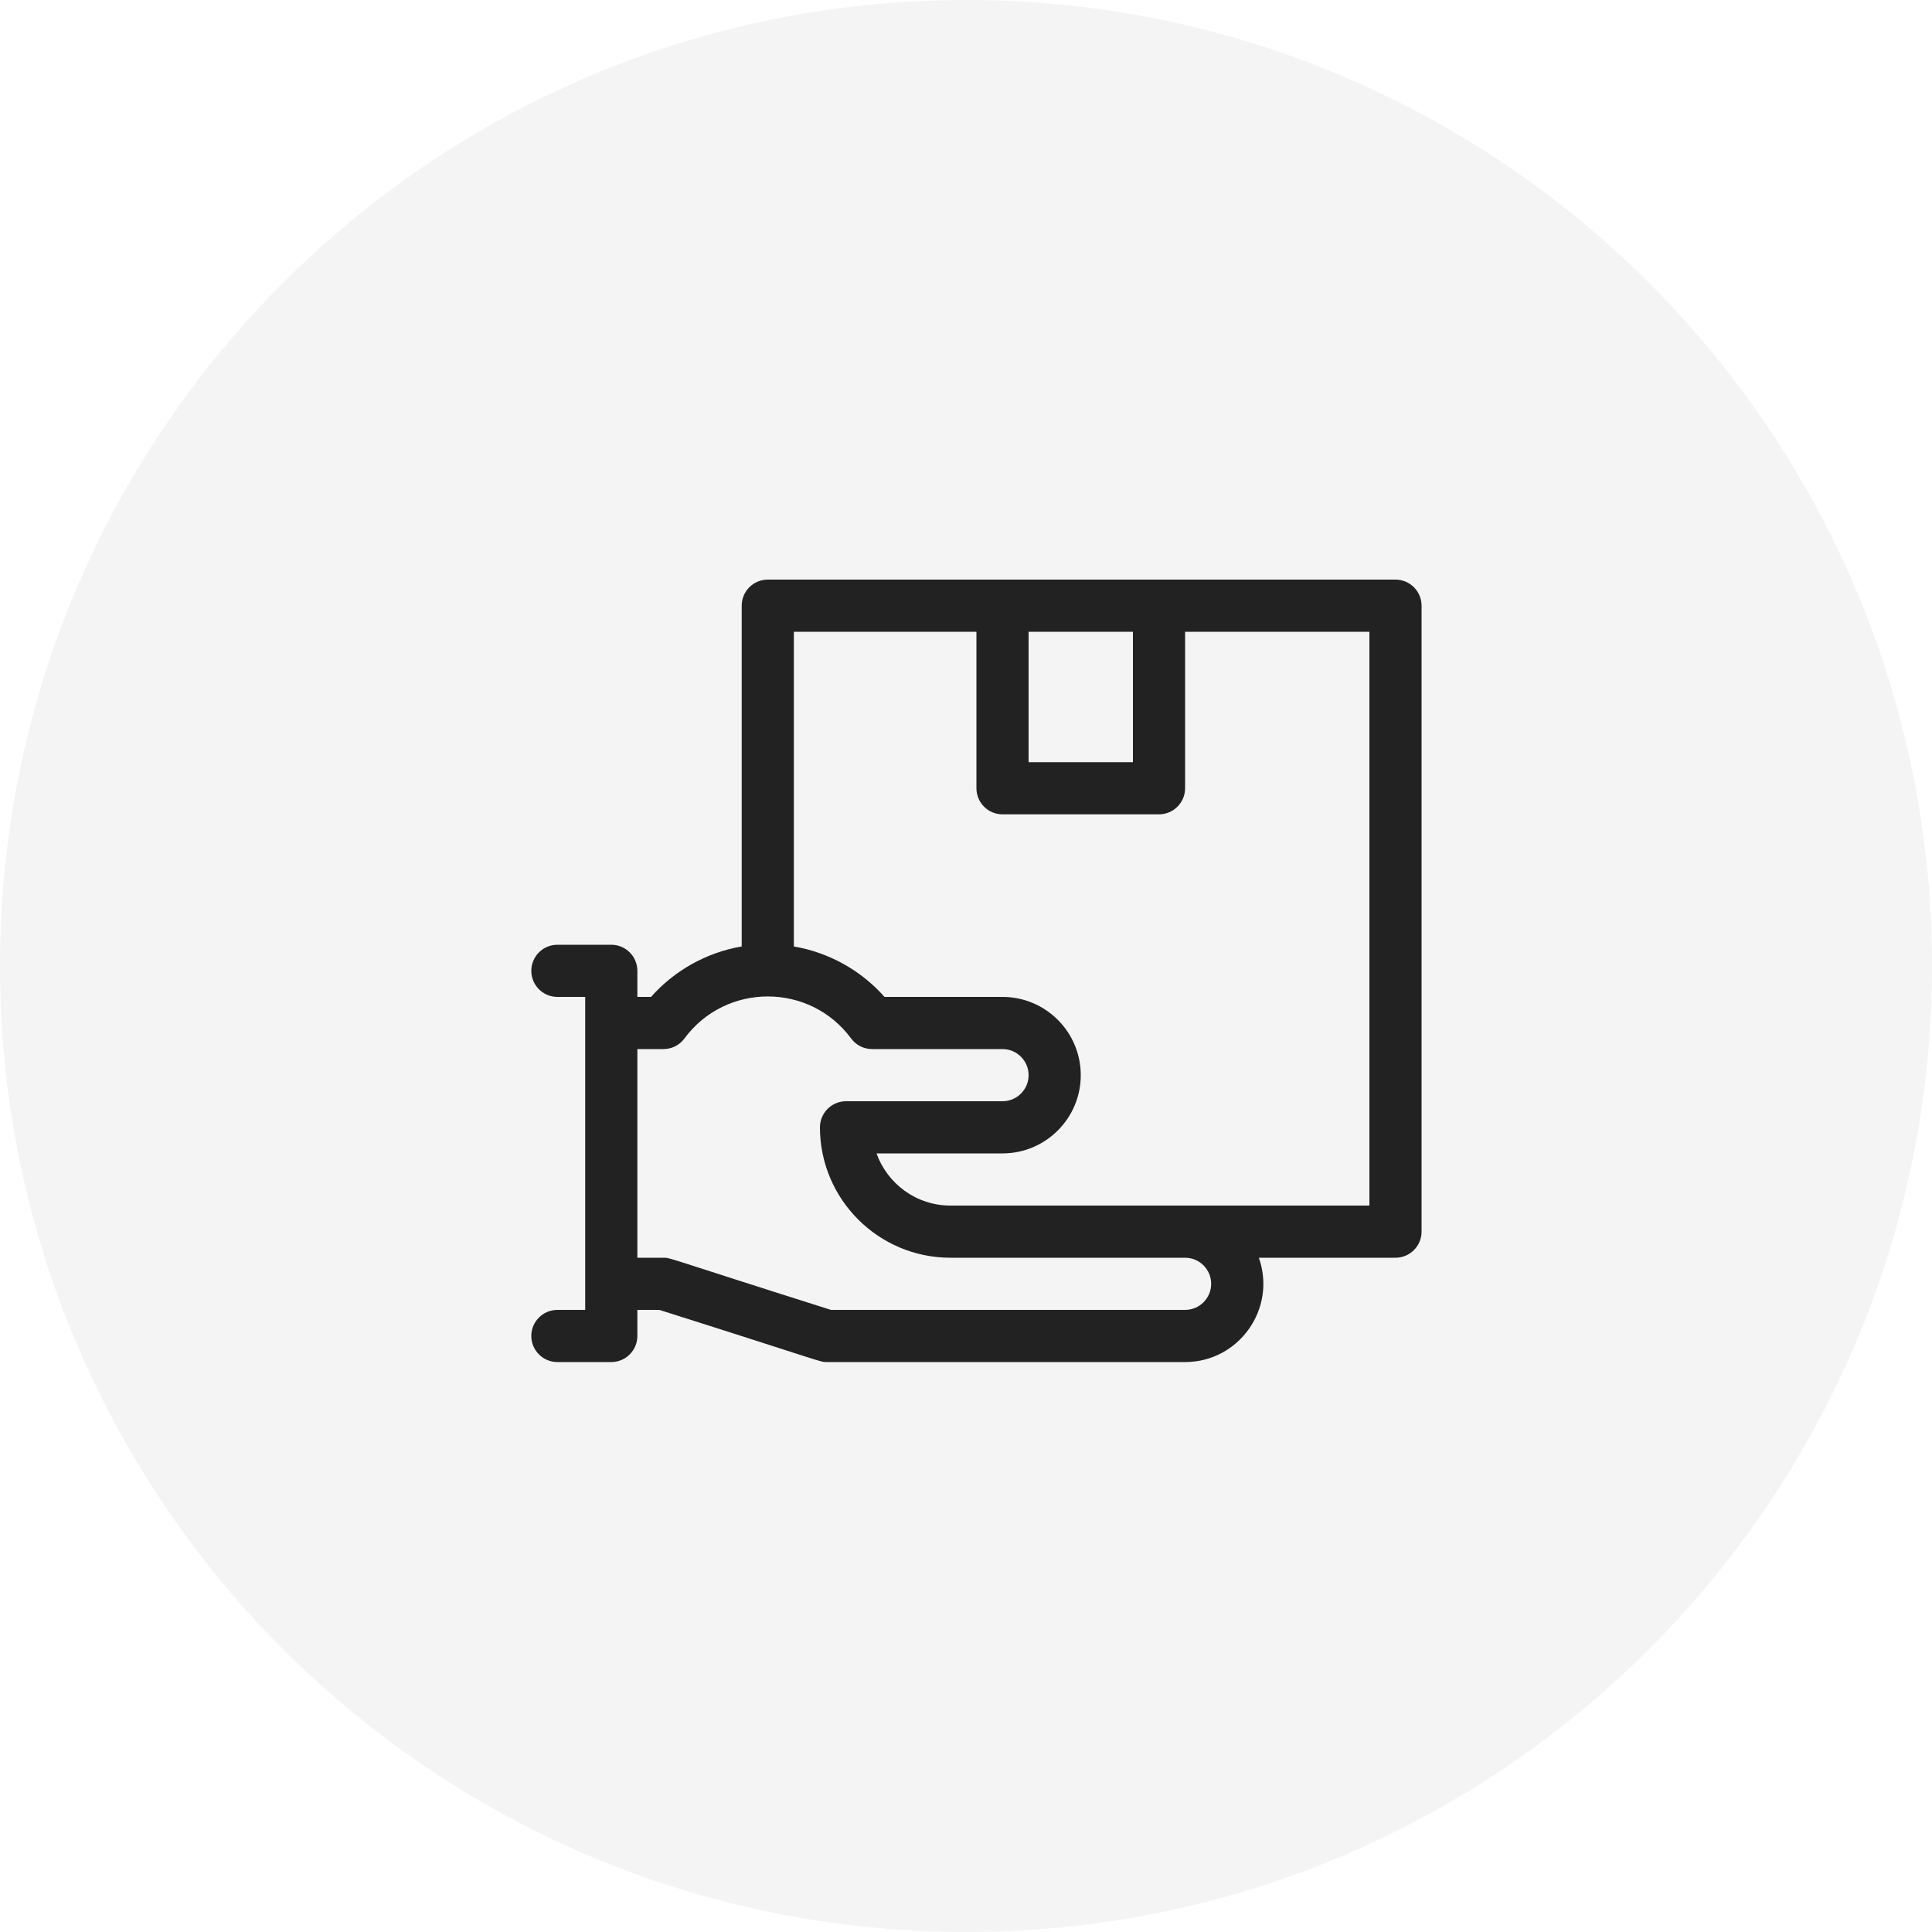
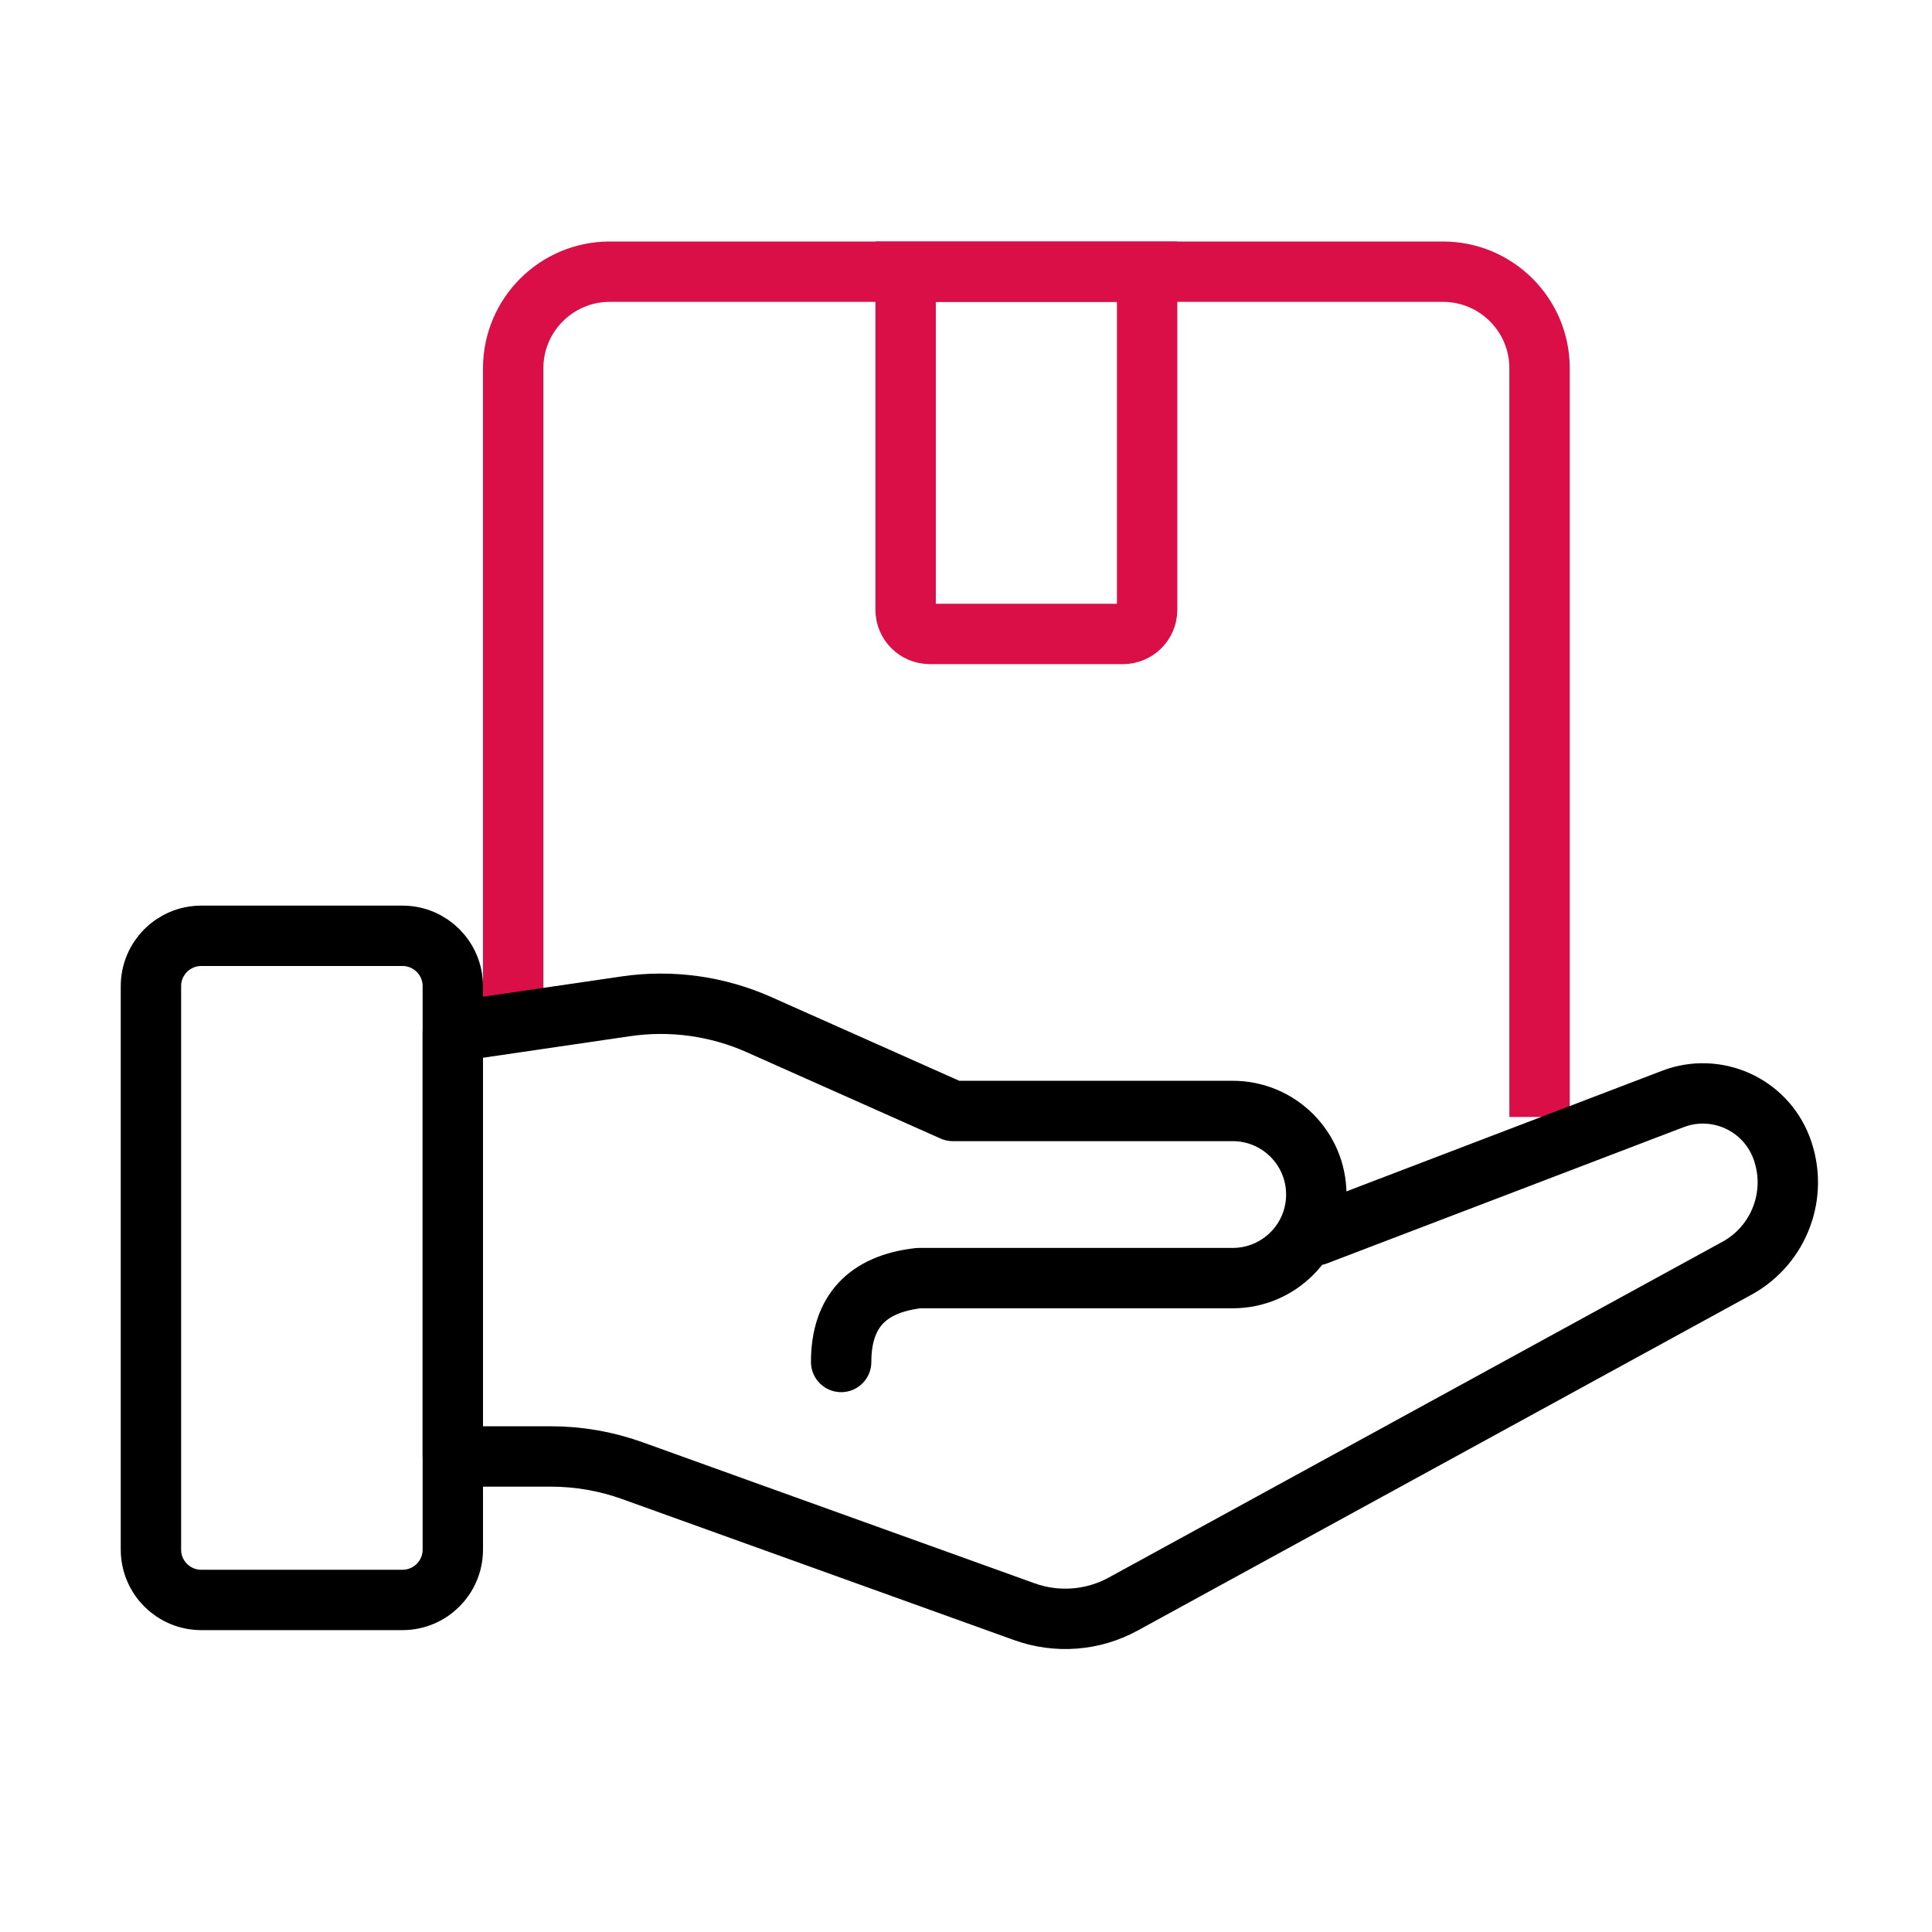
- <svg xmlns="http://www.w3.org/2000/svg" width="80px" height="80px" viewBox="0 0 80 80" version="1.1">
-   <g id="Page-1" stroke="none" stroke-width="1" fill="none" fill-rule="evenodd">
-     <g id="img_process_icon" transform="translate(-204, -184)">
-       <g id="Group-5" transform="translate(204, 184)">
-         <g id="icon_CS_talk_80">
-           <rect id="Rectangle" x="0" y="0" width="80" height="80" />
-           <g id="ic">
-             <circle id="Oval" fill="#F4F4F4" cx="40" cy="40" r="40" />
-             <g id="delivery" transform="translate(22, 24)" fill="#222222" fill-rule="nonzero">
-               <path d="M35.784,0 L9.792,0 C9.196,0 8.712,0.484 8.712,1.08 L8.712,15.191 C7.267,15.438 5.934,16.176 4.958,17.28 L4.392,17.28 L4.392,16.2 C4.392,15.604 3.908,15.12 3.312,15.12 L1.08,15.12 C0.484,15.12 0,15.604 0,16.2 C0,16.796 0.484,17.28 1.08,17.28 L2.232,17.28 L2.232,30.24 L1.08,30.24 C0.484,30.24 0,30.724 0,31.32 C0,31.916 0.484,32.4 1.08,32.4 L3.312,32.4 C3.908,32.4 4.392,31.916 4.392,31.32 L4.392,30.24 L5.304,30.24 C12.192,32.42 11.931,32.4 12.24,32.4 L27.072,32.4 C29.306,32.4 30.871,30.181 30.126,28.08 L35.784,28.08 C36.38,28.08 36.864,27.596 36.864,27 L36.864,1.08 C36.864,0.484 36.38,0 35.784,0 Z M20.592,2.16 L24.912,2.16 L24.912,7.56 L20.592,7.56 L20.592,2.16 Z M28.152,29.16 C28.152,29.756 27.668,30.24 27.072,30.24 L12.408,30.24 C5.52,28.06 5.781,28.08 5.472,28.08 L4.392,28.08 L4.392,19.44 L5.472,19.44 C5.815,19.44 6.138,19.277 6.341,19.001 C8.052,16.682 11.531,16.68 13.243,19.001 C13.446,19.277 13.769,19.44 14.112,19.44 L19.512,19.44 C20.108,19.44 20.592,19.924 20.592,20.52 C20.592,21.116 20.108,21.6 19.512,21.6 L13.032,21.6 C12.436,21.6 11.952,22.084 11.952,22.68 C11.952,25.658 14.374,28.08 17.352,28.08 L27.072,28.08 C27.668,28.08 28.152,28.564 28.152,29.16 Z M34.704,25.92 C34.049,25.92 18.242,25.92 17.352,25.92 C15.944,25.92 14.743,25.017 14.297,23.76 L19.512,23.76 C21.299,23.76 22.752,22.307 22.752,20.52 C22.752,18.733 21.299,17.28 19.512,17.28 L14.626,17.28 C13.65,16.176 12.317,15.438 10.872,15.191 L10.872,2.16 L18.432,2.16 L18.432,8.64 C18.432,9.236 18.916,9.72 19.512,9.72 L25.992,9.72 C26.588,9.72 27.072,9.236 27.072,8.64 L27.072,2.16 L34.704,2.16 L34.704,25.92 Z" id="Shape" />
+ <svg xmlns="http://www.w3.org/2000/svg" width="64" height="64" viewBox="0 0 64 64">
+   <g fill="none" fill-rule="evenodd">
+     <g>
+       <g>
+         <g>
+           <g>
+             <g>
+               <g>
+                 <g>
+                   <path d="M0 64L64 64 64 0 0 0z" transform="translate(-1484 -5128) translate(269 286) translate(235 4700) translate(0 110) translate(912) translate(24 32) translate(44)" />
+                   <g stroke-width="2">
+                     <path stroke="#DA0F47" d="M13.2 25.406V3.2c0-1.767 1.433-3.2 3.2-3.2H44c1.767 0 3.2 1.433 3.2 3.2V28h0" transform="translate(-1484 -5128) translate(269 286) translate(235 4700) translate(0 110) translate(912) translate(24 32) translate(44) translate(3.8 9)" />
+                     <path stroke="#DA0F47" d="M26.2 0h8v11.2c0 .442-.358.8-.8.8H27c-.442 0-.8-.358-.8-.8V0h0z" transform="translate(-1484 -5128) translate(269 286) translate(235 4700) translate(0 110) translate(912) translate(24 32) translate(44) translate(3.8 9)" />
+                     <path stroke="#000" stroke-linecap="round" stroke-linejoin="round" d="M39.803 31.918l11.812-4.513c1.437-.549 3.047.17 3.596 1.608l.008.021c.563 1.51-.068 3.205-1.482 3.979L33.408 44.136c-1.004.55-2.196.642-3.274.254l-12.98-4.67c-.868-.313-1.785-.473-2.708-.473H11.2h0V25.175l5.733-.84c1.5-.219 3.03-.008 4.414.609l6.417 2.858h9.27c1.53 0 2.77 1.24 2.77 2.769 0 1.528-1.24 2.768-2.77 2.768H26.636h0c-1.715.193-2.572 1.118-2.572 2.778" transform="translate(-1484 -5128) translate(269 286) translate(235 4700) translate(0 110) translate(912) translate(24 32) translate(44) translate(3.8 9)" />
+                     <path stroke="#000" d="M9.533 22H2.867c-.46 0-.877.187-1.179.488-.301.302-.488.718-.488 1.179v18.666c0 .46.187.877.488 1.179.302.301.718.488 1.179.488h6.666c.46 0 .877-.187 1.179-.488.301-.302.488-.718.488-1.179V23.667c0-.46-.187-.877-.488-1.179-.302-.301-.718-.488-1.179-.488z" transform="translate(-1484 -5128) translate(269 286) translate(235 4700) translate(0 110) translate(912) translate(24 32) translate(44) translate(3.8 9)" />
+                   </g>
+                 </g>
+               </g>
            </g>
          </g>
        </g>
      </g>
    </g>
  </g>
</svg>
